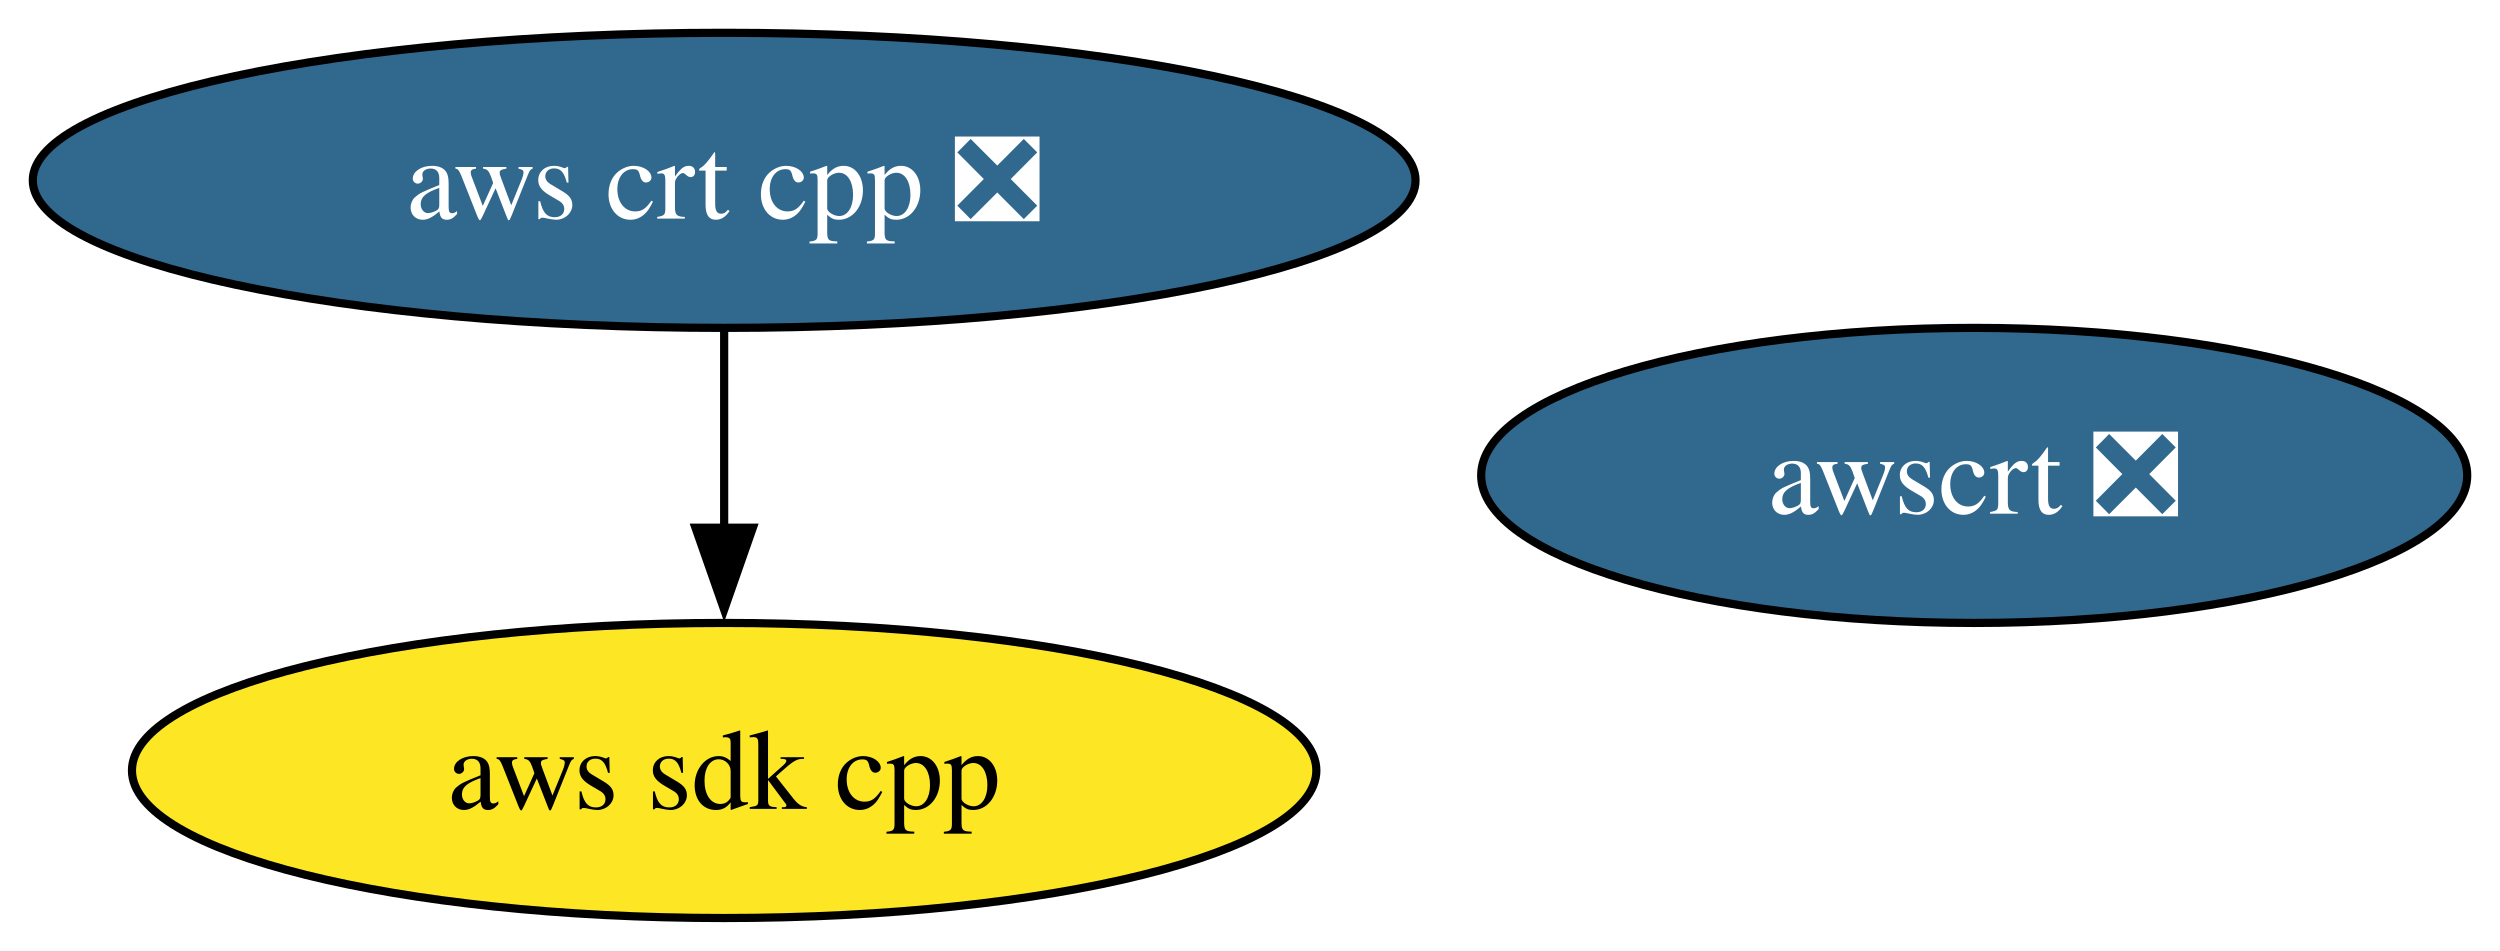
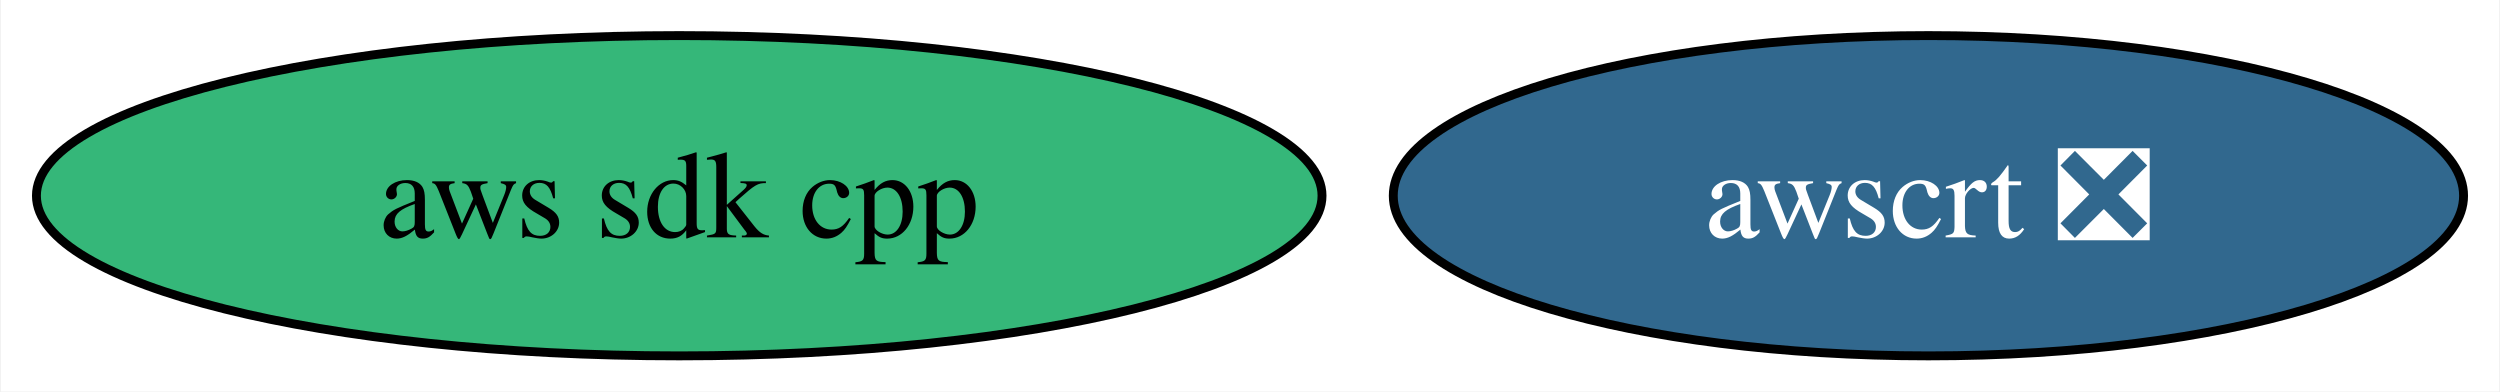
- <svg xmlns="http://www.w3.org/2000/svg" xmlns:xlink="http://www.w3.org/1999/xlink" width="305pt" height="116pt" viewBox="0.00 0.00 305.01 116.00">
-   <g id="graph0" class="graph" transform="scale(1 1) rotate(0) translate(4 112)">
-     <polygon fill="white" stroke="none" points="-4,4 -4,-112 301.01,-112 301.01,4 -4,4" />
+ <svg xmlns="http://www.w3.org/2000/svg" xmlns:xlink="http://www.w3.org/1999/xlink" width="281pt" height="44pt" viewBox="0.00 0.00 280.81 44.00">
+   <g id="graph0" class="graph" transform="scale(1 1) rotate(0) translate(4 40)">
+     <polygon fill="white" stroke="none" points="-4,4 -4,-40 276.81,-40 276.81,4 -4,4" />
    <g id="node1" class="node">
      <g id="a_node1">
        <a xlink:href="https://github.com/conda-forge/aws-sdk-cpp-feedstock" xlink:title="aws sdk cpp">
-           <ellipse fill="#fde725" stroke="black" cx="84.35" cy="-18" rx="72.25" ry="18" />
-           <text text-anchor="middle" x="84.35" y="-13.32" font-family="Times,serif" font-size="14.00">aws sdk cpp</text>
+           <ellipse fill="#35b779" stroke="black" cx="72.25" cy="-18" rx="72.25" ry="18" />
+           <text text-anchor="middle" x="72.25" y="-13.32" font-family="Times,serif" font-size="14.00">aws sdk cpp</text>
        </a>
      </g>
    </g>
    <g id="node2" class="node">
      <g id="a_node2">
-         <a xlink:href="https://github.com/conda-forge/aws-crt-cpp-feedstock/pull/472" xlink:title="aws crt cpp ❎">
-           <ellipse fill="#31688e" stroke="black" cx="84.35" cy="-90" rx="84.35" ry="18" />
-           <text text-anchor="middle" x="84.35" y="-85.33" font-family="Times,serif" font-size="14.00" fill="white">aws crt cpp ❎</text>
-         </a>
-       </g>
-     </g>
-     <g id="edge1" class="edge">
-       <path fill="none" stroke="black" d="M84.35,-71.7C84.35,-64.41 84.35,-55.73 84.35,-47.54" />
-       <polygon fill="black" stroke="black" points="87.85,-47.62 84.35,-37.62 80.85,-47.62 87.85,-47.62" />
-     </g>
-     <g id="node3" class="node">
-       <g id="a_node3">
        <a xlink:href="https://github.com/conda-forge/awscrt-feedstock/pull/517" xlink:title="awscrt ❎">
-           <ellipse fill="#31688e" stroke="black" cx="236.86" cy="-54" rx="60.15" ry="18" />
-           <text text-anchor="middle" x="236.86" y="-49.33" font-family="Times,serif" font-size="14.00" fill="white">awscrt ❎</text>
+           <ellipse fill="#31688e" stroke="black" cx="212.66" cy="-18" rx="60.15" ry="18" />
+           <text text-anchor="middle" x="212.66" y="-13.32" font-family="Times,serif" font-size="14.00" fill="white">awscrt ❎</text>
        </a>
      </g>
    </g>
  </g>
</svg>
